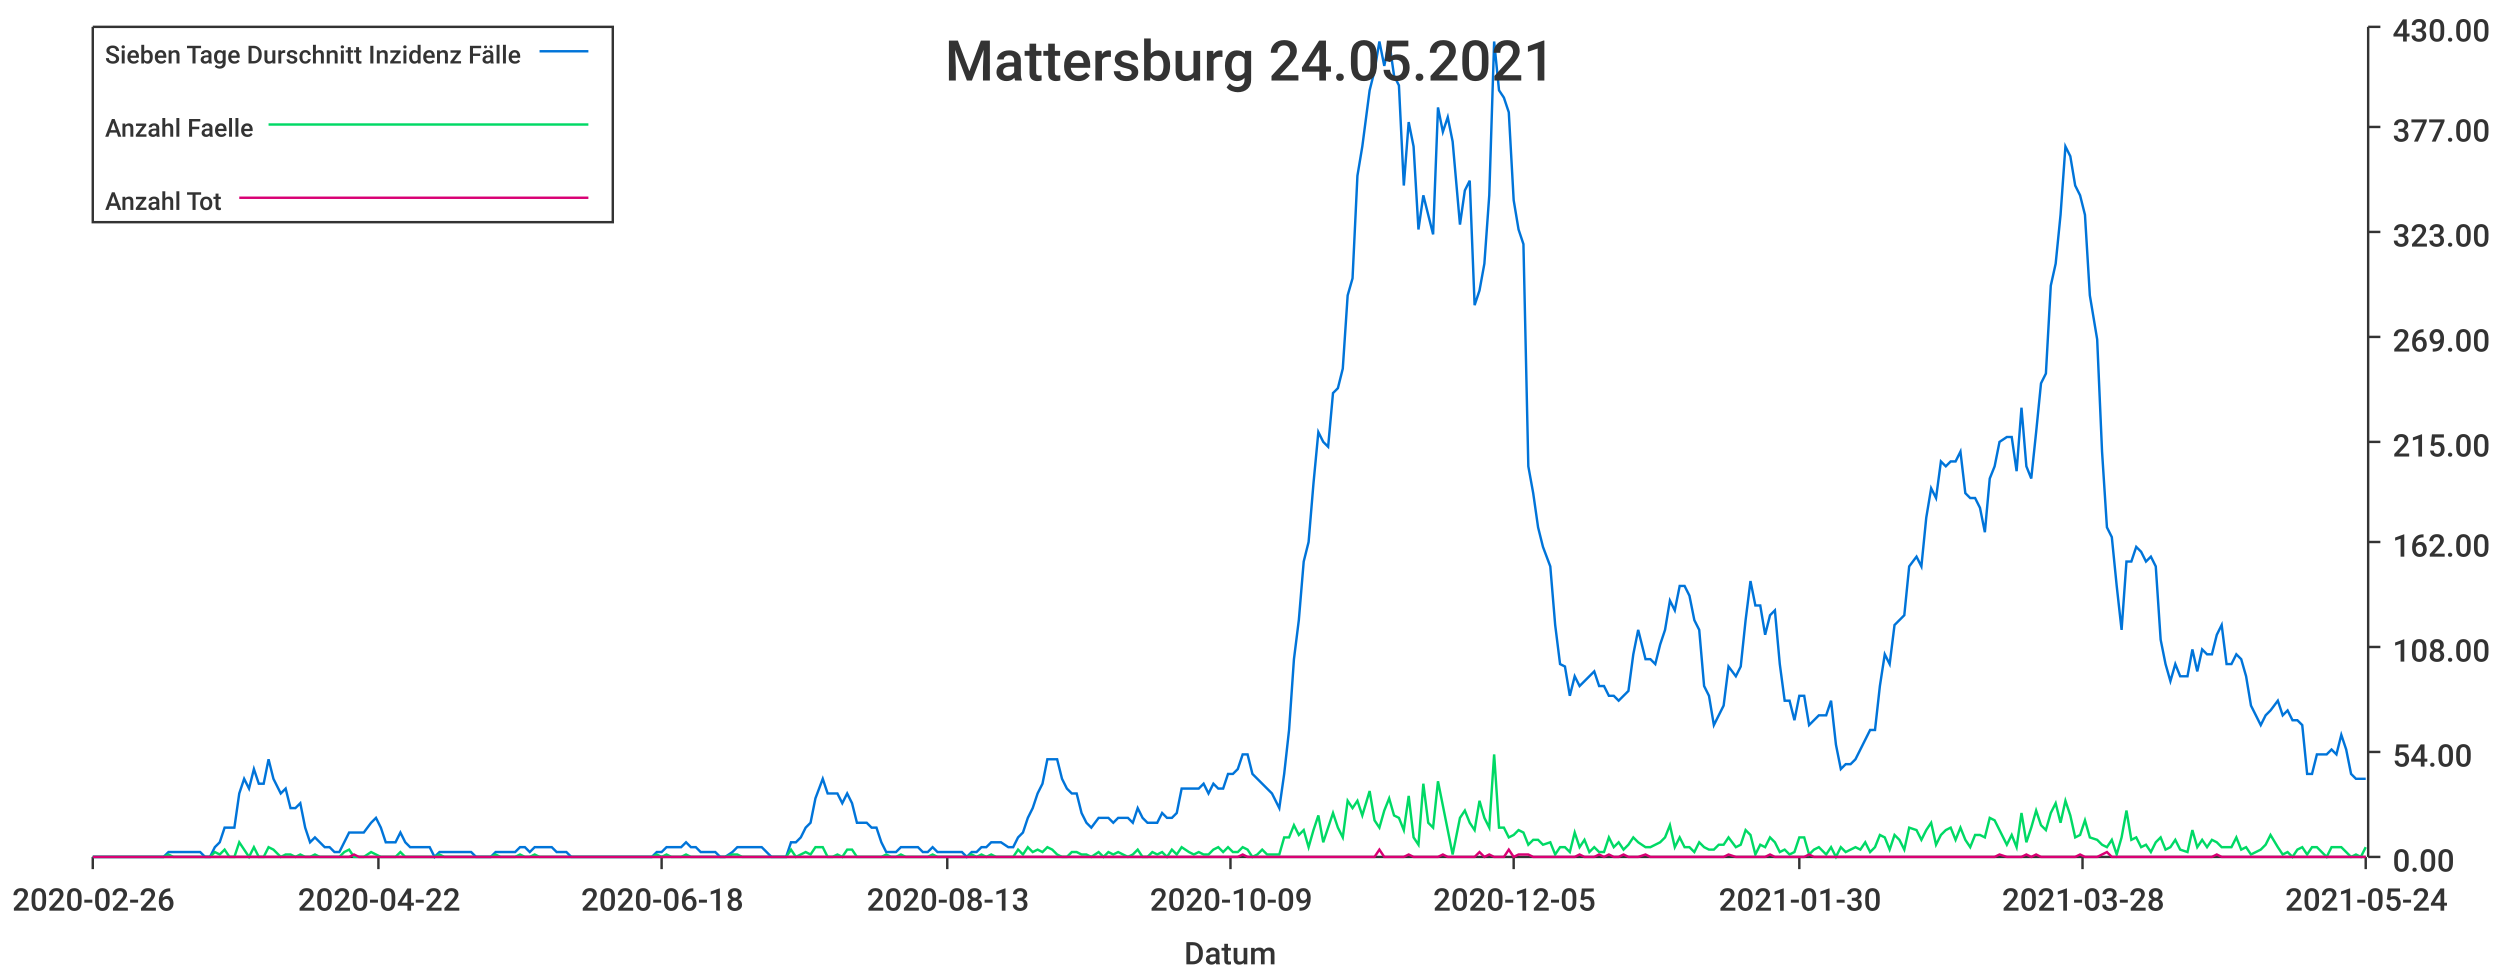
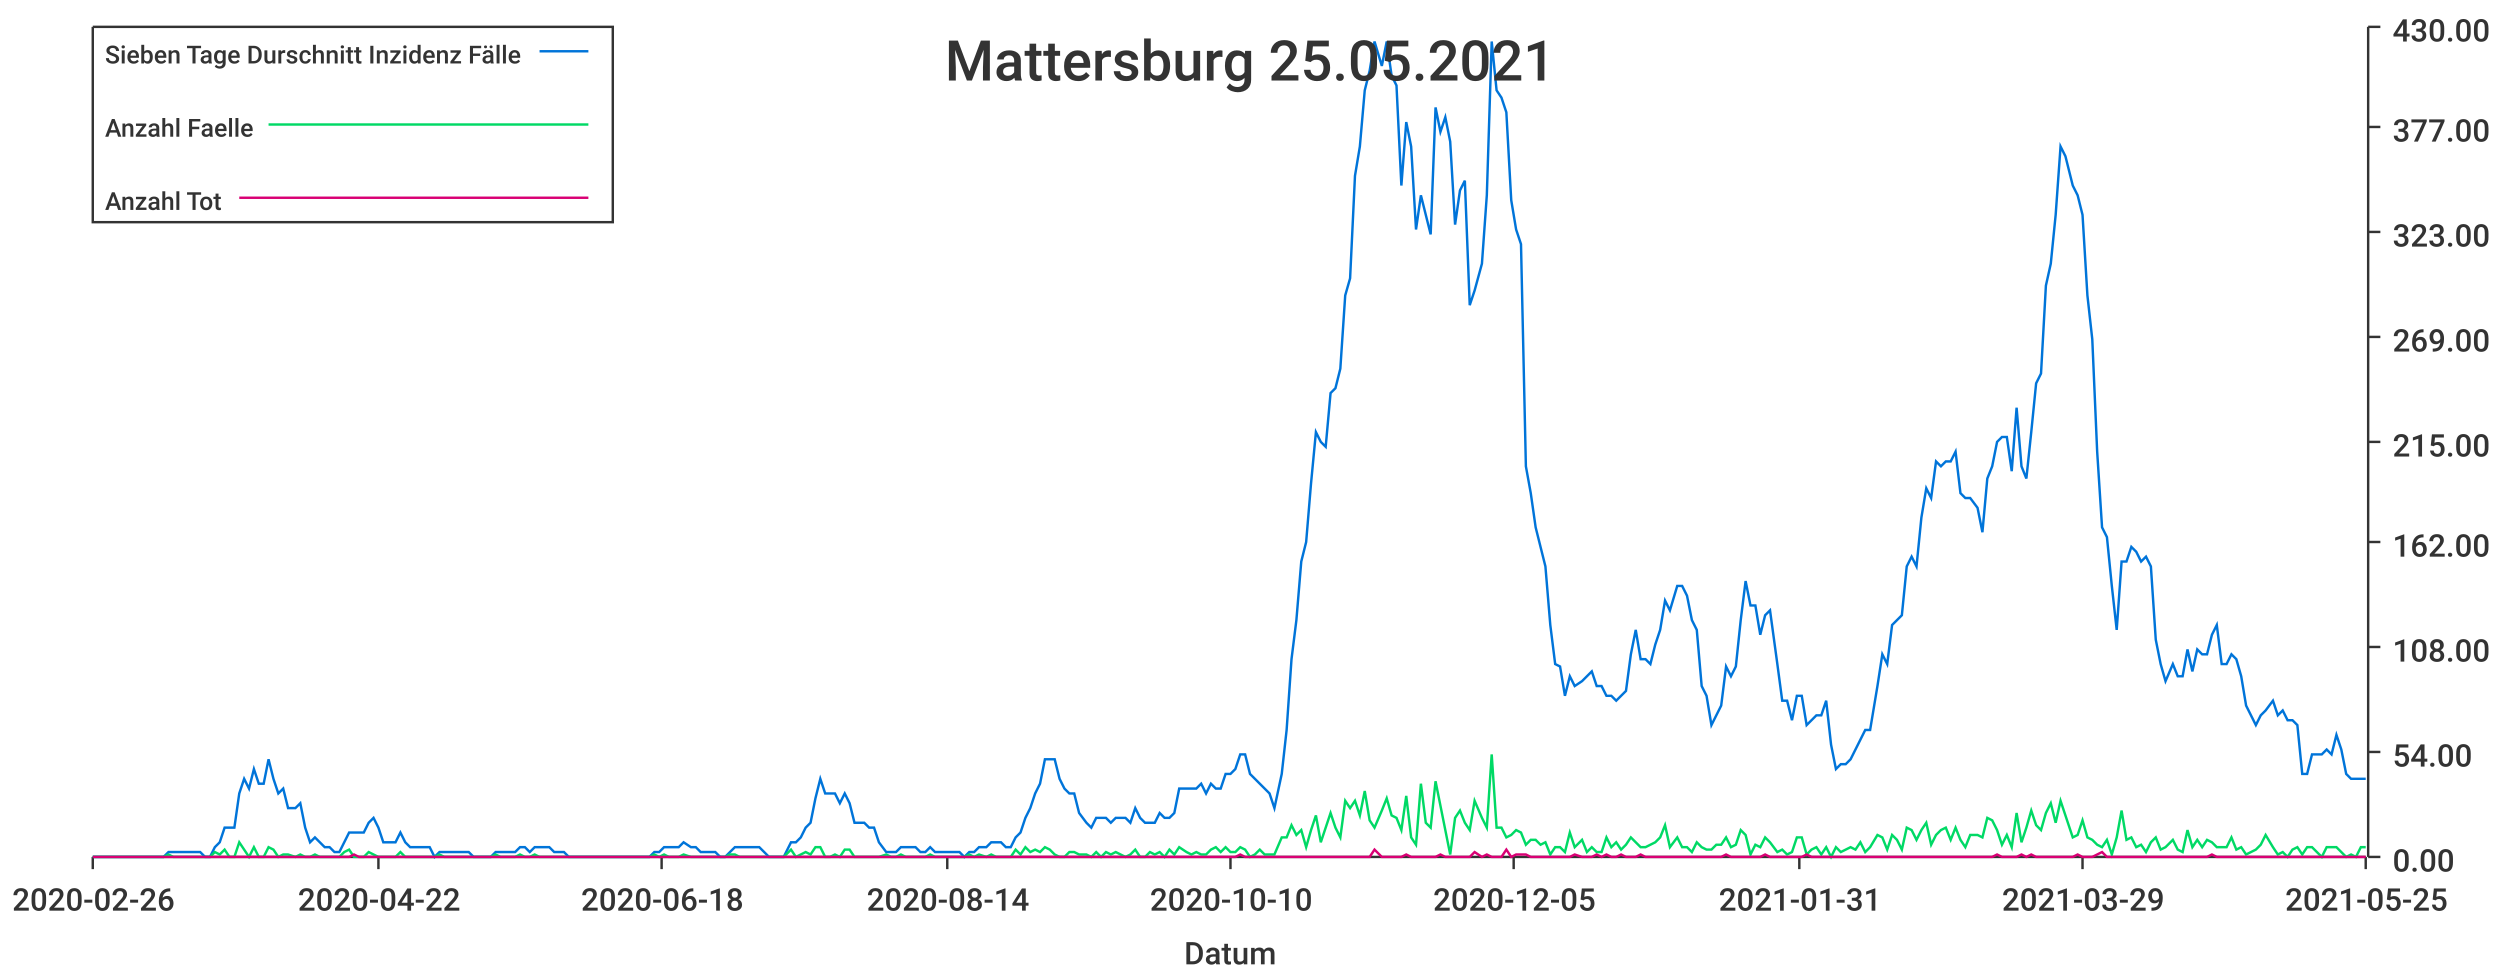
<svg xmlns="http://www.w3.org/2000/svg" width="1024" height="400">\n<path d="M 0 0 L 1024 0 L 1024 400 L 0 400 L 0 0" style="stroke-width:0;stroke:rgba(255,255,255,1.0);fill:rgba(255,255,255,1.0)" />
  <path d="M 38 11 L 969 11 L 969 351 L 38 351 L 38 11" style="stroke-width:0;stroke:rgba(255,255,255,1.0);fill:rgba(255,255,255,1.0)" />
  <path d="M 38 351 L 969 351" style="stroke-width:1;stroke:rgba(51,51,51,1.0);fill:none" />
  <path d="M 38 351 L 38 356" style="stroke-width:1;stroke:rgba(51,51,51,1.0);fill:none" />
  <text x="5" y="373" style="stroke-width:0;stroke:none;fill:rgba(51,51,51,1.0);font-size:12.8px;font-family:'Roboto Medium',sans-serif">2020-02-26</text>
  <path d="M 155 351 L 155 356" style="stroke-width:1;stroke:rgba(51,51,51,1.0);fill:none" />
  <text x="122" y="373" style="stroke-width:0;stroke:none;fill:rgba(51,51,51,1.0);font-size:12.8px;font-family:'Roboto Medium',sans-serif">2020-04-22</text>
  <path d="M 271 351 L 271 356" style="stroke-width:1;stroke:rgba(51,51,51,1.0);fill:none" />
  <text x="238" y="373" style="stroke-width:0;stroke:none;fill:rgba(51,51,51,1.0);font-size:12.8px;font-family:'Roboto Medium',sans-serif">2020-06-18</text>
  <path d="M 388 351 L 388 356" style="stroke-width:1;stroke:rgba(51,51,51,1.0);fill:none" />
-   <text x="355" y="373" style="stroke-width:0;stroke:none;fill:rgba(51,51,51,1.0);font-size:12.8px;font-family:'Roboto Medium',sans-serif">2020-08-13</text>
+   <text x="355" y="373" style="stroke-width:0;stroke:none;fill:rgba(51,51,51,1.0);font-size:12.8px;font-family:'Roboto Medium',sans-serif">2020-08-14</text>
  <path d="M 504 351 L 504 356" style="stroke-width:1;stroke:rgba(51,51,51,1.0);fill:none" />
-   <text x="471" y="373" style="stroke-width:0;stroke:none;fill:rgba(51,51,51,1.0);font-size:12.8px;font-family:'Roboto Medium',sans-serif">2020-10-09</text>
+   <text x="471" y="373" style="stroke-width:0;stroke:none;fill:rgba(51,51,51,1.0);font-size:12.8px;font-family:'Roboto Medium',sans-serif">2020-10-10</text>
  <path d="M 620 351 L 620 356" style="stroke-width:1;stroke:rgba(51,51,51,1.0);fill:none" />
  <text x="587" y="373" style="stroke-width:0;stroke:none;fill:rgba(51,51,51,1.0);font-size:12.8px;font-family:'Roboto Medium',sans-serif">2020-12-05</text>
  <path d="M 737 351 L 737 356" style="stroke-width:1;stroke:rgba(51,51,51,1.0);fill:none" />
-   <text x="704" y="373" style="stroke-width:0;stroke:none;fill:rgba(51,51,51,1.0);font-size:12.8px;font-family:'Roboto Medium',sans-serif">2021-01-30</text>
+   <text x="704" y="373" style="stroke-width:0;stroke:none;fill:rgba(51,51,51,1.0);font-size:12.8px;font-family:'Roboto Medium',sans-serif">2021-01-31</text>
  <path d="M 853 351 L 853 356" style="stroke-width:1;stroke:rgba(51,51,51,1.0);fill:none" />
-   <text x="820" y="373" style="stroke-width:0;stroke:none;fill:rgba(51,51,51,1.0);font-size:12.8px;font-family:'Roboto Medium',sans-serif">2021-03-28</text>
+   <text x="820" y="373" style="stroke-width:0;stroke:none;fill:rgba(51,51,51,1.0);font-size:12.8px;font-family:'Roboto Medium',sans-serif">2021-03-29</text>
  <path d="M 969 351 L 969 356" style="stroke-width:1;stroke:rgba(51,51,51,1.0);fill:none" />
-   <text x="936" y="373" style="stroke-width:0;stroke:none;fill:rgba(51,51,51,1.0);font-size:12.8px;font-family:'Roboto Medium',sans-serif">2021-05-24</text>
+   <text x="936" y="373" style="stroke-width:0;stroke:none;fill:rgba(51,51,51,1.0);font-size:12.8px;font-family:'Roboto Medium',sans-serif">2021-05-25</text>
  <text x="485" y="395" style="stroke-width:0;stroke:none;fill:rgba(51,51,51,1.0);font-size:12.8px;font-family:'Roboto Medium',sans-serif">Datum</text>
  <path d="M 970 351 L 970 11" style="stroke-width:1;stroke:rgba(51,51,51,1.0);fill:none" />
  <path d="M 970 351 L 975 351" style="stroke-width:1;stroke:rgba(51,51,51,1.0);fill:none" />
  <text x="980" y="357" style="stroke-width:0;stroke:none;fill:rgba(51,51,51,1.0);font-size:12.8px;font-family:'Roboto Medium',sans-serif">0.00</text>
  <path d="M 970 308 L 975 308" style="stroke-width:1;stroke:rgba(51,51,51,1.0);fill:none" />
  <text x="980" y="314" style="stroke-width:0;stroke:none;fill:rgba(51,51,51,1.0);font-size:12.8px;font-family:'Roboto Medium',sans-serif">54.00</text>
  <path d="M 970 265 L 975 265" style="stroke-width:1;stroke:rgba(51,51,51,1.0);fill:none" />
  <text x="980" y="271" style="stroke-width:0;stroke:none;fill:rgba(51,51,51,1.0);font-size:12.8px;font-family:'Roboto Medium',sans-serif">108.00</text>
  <path d="M 970 222 L 975 222" style="stroke-width:1;stroke:rgba(51,51,51,1.0);fill:none" />
  <text x="980" y="228" style="stroke-width:0;stroke:none;fill:rgba(51,51,51,1.0);font-size:12.8px;font-family:'Roboto Medium',sans-serif">162.00</text>
  <path d="M 970 181 L 975 181" style="stroke-width:1;stroke:rgba(51,51,51,1.0);fill:none" />
  <text x="980" y="187" style="stroke-width:0;stroke:none;fill:rgba(51,51,51,1.0);font-size:12.8px;font-family:'Roboto Medium',sans-serif">215.00</text>
  <path d="M 970 138 L 975 138" style="stroke-width:1;stroke:rgba(51,51,51,1.0);fill:none" />
  <text x="980" y="144" style="stroke-width:0;stroke:none;fill:rgba(51,51,51,1.0);font-size:12.8px;font-family:'Roboto Medium',sans-serif">269.00</text>
  <path d="M 970 95 L 975 95" style="stroke-width:1;stroke:rgba(51,51,51,1.0);fill:none" />
  <text x="980" y="101" style="stroke-width:0;stroke:none;fill:rgba(51,51,51,1.0);font-size:12.8px;font-family:'Roboto Medium',sans-serif">323.00</text>
  <path d="M 970 52 L 975 52" style="stroke-width:1;stroke:rgba(51,51,51,1.0);fill:none" />
  <text x="980" y="58" style="stroke-width:0;stroke:none;fill:rgba(51,51,51,1.0);font-size:12.8px;font-family:'Roboto Medium',sans-serif">377.00</text>
  <path d="M 970 11 L 975 11" style="stroke-width:1;stroke:rgba(51,51,51,1.0);fill:none" />
  <text x="980" y="17" style="stroke-width:0;stroke:none;fill:rgba(51,51,51,1.0);font-size:12.8px;font-family:'Roboto Medium',sans-serif">430.00</text>
-   <path d="M 38 351 L 41 351 L 43 351 L 45 351 L 47 351 L 49 351 L 51 351 L 53 351 L 55 351 L 57 351 L 59 351 L 61 351 L 63 351 L 65 351 L 67 351 L 69 349 L 71 349 L 73 349 L 75 349 L 78 349 L 80 349 L 82 349 L 84 351 L 86 351 L 88 347 L 90 345 L 92 339 L 94 339 L 96 339 L 98 325 L 100 319 L 102 323 L 104 315 L 106 321 L 108 321 L 110 311 L 112 319 L 115 325 L 117 323 L 119 331 L 121 331 L 123 329 L 125 339 L 127 345 L 129 343 L 131 345 L 133 347 L 135 347 L 137 349 L 139 349 L 141 345 L 143 341 L 145 341 L 147 341 L 149 341 L 152 337 L 154 335 L 156 339 L 158 345 L 160 345 L 162 345 L 164 341 L 166 345 L 168 347 L 170 347 L 172 347 L 174 347 L 176 347 L 178 351 L 180 349 L 182 349 L 184 349 L 186 349 L 189 349 L 191 349 L 193 349 L 195 351 L 197 351 L 199 351 L 201 351 L 203 349 L 205 349 L 207 349 L 209 349 L 211 349 L 213 347 L 215 347 L 217 349 L 219 347 L 221 347 L 223 347 L 226 347 L 228 349 L 230 349 L 232 349 L 234 351 L 236 351 L 238 351 L 240 351 L 242 351 L 244 351 L 246 351 L 248 351 L 250 351 L 252 351 L 254 351 L 256 351 L 258 351 L 260 351 L 263 351 L 265 351 L 267 351 L 269 349 L 271 349 L 273 347 L 275 347 L 277 347 L 279 347 L 281 345 L 283 347 L 285 347 L 287 349 L 289 349 L 291 349 L 293 349 L 295 351 L 297 351 L 300 349 L 302 347 L 304 347 L 306 347 L 308 347 L 310 347 L 312 347 L 314 349 L 316 351 L 318 351 L 320 351 L 322 351 L 324 345 L 326 345 L 328 343 L 330 339 L 332 337 L 334 327 L 337 319 L 339 325 L 341 325 L 343 325 L 345 329 L 347 325 L 349 329 L 351 337 L 353 337 L 355 337 L 357 339 L 359 339 L 361 345 L 363 349 L 365 349 L 367 349 L 369 347 L 371 347 L 373 347 L 376 347 L 378 349 L 380 349 L 382 347 L 384 349 L 386 349 L 388 349 L 390 349 L 392 349 L 394 349 L 396 351 L 398 349 L 400 349 L 402 347 L 404 347 L 406 345 L 408 345 L 410 345 L 413 347 L 415 347 L 417 343 L 419 341 L 421 335 L 423 331 L 425 325 L 427 321 L 429 311 L 431 311 L 433 311 L 435 319 L 437 323 L 439 325 L 441 325 L 443 333 L 445 337 L 447 339 L 450 335 L 452 335 L 454 335 L 456 337 L 458 335 L 460 335 L 462 335 L 464 337 L 466 331 L 468 335 L 470 337 L 472 337 L 474 337 L 476 333 L 478 335 L 480 335 L 482 333 L 484 323 L 487 323 L 489 323 L 491 323 L 493 321 L 495 325 L 497 321 L 499 323 L 501 323 L 503 317 L 505 317 L 507 315 L 509 309 L 511 309 L 513 317 L 515 319 L 517 321 L 519 323 L 521 325 L 524 331 L 526 317 L 528 299 L 530 270 L 532 254 L 534 230 L 536 222 L 538 198 L 540 177 L 542 181 L 544 183 L 546 161 L 548 159 L 550 151 L 552 121 L 554 114 L 556 72 L 558 60 L 561 37 L 563 29 L 565 17 L 567 27 L 569 17 L 571 31 L 573 35 L 575 76 L 577 50 L 579 60 L 581 94 L 583 80 L 585 88 L 587 96 L 589 44 L 591 54 L 593 48 L 595 58 L 598 92 L 600 78 L 602 74 L 604 125 L 606 119 L 608 108 L 610 80 L 612 17 L 614 37 L 616 40 L 618 46 L 620 82 L 622 94 L 624 100 L 626 191 L 628 202 L 630 216 L 632 224 L 635 232 L 637 256 L 639 272 L 641 273 L 643 285 L 645 277 L 647 281 L 649 279 L 651 277 L 653 275 L 655 281 L 657 281 L 659 285 L 661 285 L 663 287 L 665 285 L 667 283 L 669 268 L 671 258 L 674 270 L 676 270 L 678 272 L 680 264 L 682 258 L 684 246 L 686 250 L 688 240 L 690 240 L 692 244 L 694 254 L 696 258 L 698 281 L 700 285 L 702 297 L 704 293 L 706 289 L 708 273 L 711 277 L 713 273 L 715 254 L 717 238 L 719 248 L 721 248 L 723 260 L 725 252 L 727 250 L 729 272 L 731 287 L 733 287 L 735 295 L 737 285 L 739 285 L 741 297 L 743 295 L 745 293 L 748 293 L 750 287 L 752 305 L 754 315 L 756 313 L 758 313 L 760 311 L 762 307 L 764 303 L 766 299 L 768 299 L 770 281 L 772 268 L 774 272 L 776 256 L 778 254 L 780 252 L 782 232 L 785 228 L 787 232 L 789 212 L 791 200 L 793 204 L 795 189 L 797 191 L 799 189 L 801 189 L 803 185 L 805 202 L 807 204 L 809 204 L 811 208 L 813 218 L 815 196 L 817 191 L 819 181 L 822 179 L 824 179 L 826 193 L 828 167 L 830 191 L 832 196 L 834 177 L 836 157 L 838 153 L 840 117 L 842 108 L 844 88 L 846 60 L 848 64 L 850 76 L 852 80 L 854 88 L 856 121 L 859 139 L 861 185 L 863 216 L 865 220 L 867 240 L 869 258 L 871 230 L 873 230 L 875 224 L 877 226 L 879 230 L 881 228 L 883 232 L 885 262 L 887 272 L 889 279 L 891 272 L 893 277 L 896 277 L 898 266 L 900 275 L 902 266 L 904 268 L 906 268 L 908 260 L 910 256 L 912 272 L 914 272 L 916 268 L 918 270 L 920 277 L 922 289 L 924 293 L 926 297 L 928 293 L 930 291 L 933 287 L 935 293 L 937 291 L 939 295 L 941 295 L 943 297 L 945 317 L 947 317 L 949 309 L 951 309 L 953 309 L 955 307 L 957 309 L 959 301 L 961 307 L 963 317 L 965 319 L 967 319 L 969 319" style="stroke-width:1;stroke:rgba(0,116,217,1.0);fill:none" />
-   <path d="M 38 351 L 41 351 L 43 351 L 45 351 L 47 351 L 49 351 L 51 351 L 53 351 L 55 351 L 57 351 L 59 351 L 61 351 L 63 351 L 65 351 L 67 351 L 69 350 L 71 351 L 73 351 L 75 351 L 78 351 L 80 351 L 82 351 L 84 351 L 86 351 L 88 349 L 90 350 L 92 348 L 94 351 L 96 351 L 98 345 L 100 348 L 102 351 L 104 347 L 106 351 L 108 351 L 110 347 L 112 348 L 115 351 L 117 350 L 119 350 L 121 351 L 123 350 L 125 351 L 127 351 L 129 350 L 131 351 L 133 351 L 135 351 L 137 351 L 139 351 L 141 349 L 143 348 L 145 351 L 147 351 L 149 351 L 152 349 L 154 350 L 156 351 L 158 351 L 160 351 L 162 351 L 164 349 L 166 351 L 168 351 L 170 351 L 172 351 L 174 351 L 176 351 L 178 351 L 180 350 L 182 351 L 184 351 L 186 351 L 189 351 L 191 351 L 193 351 L 195 351 L 197 351 L 199 351 L 201 351 L 203 350 L 205 351 L 207 351 L 209 351 L 211 351 L 213 350 L 215 351 L 217 351 L 219 350 L 221 351 L 223 351 L 226 351 L 228 351 L 230 351 L 232 351 L 234 351 L 236 351 L 238 351 L 240 351 L 242 351 L 244 351 L 246 351 L 248 351 L 250 351 L 252 351 L 254 351 L 256 351 L 258 351 L 260 351 L 263 351 L 265 351 L 267 351 L 269 350 L 271 351 L 273 350 L 275 351 L 277 351 L 279 351 L 281 350 L 283 351 L 285 351 L 287 351 L 289 351 L 291 351 L 293 351 L 295 351 L 297 351 L 300 350 L 302 350 L 304 351 L 306 351 L 308 351 L 310 351 L 312 351 L 314 351 L 316 351 L 318 351 L 320 351 L 322 351 L 324 348 L 326 351 L 328 350 L 330 349 L 332 350 L 334 347 L 337 347 L 339 351 L 341 351 L 343 350 L 345 351 L 347 348 L 349 348 L 351 351 L 353 351 L 355 351 L 357 351 L 359 351 L 361 351 L 363 350 L 365 351 L 367 351 L 369 350 L 371 351 L 373 351 L 376 351 L 378 351 L 380 351 L 382 350 L 384 351 L 386 351 L 388 351 L 390 351 L 392 351 L 394 351 L 396 351 L 398 350 L 400 351 L 402 350 L 404 351 L 406 350 L 408 351 L 410 351 L 413 351 L 415 351 L 417 348 L 419 350 L 421 347 L 423 349 L 425 348 L 427 349 L 429 347 L 431 348 L 433 350 L 435 351 L 437 351 L 439 349 L 441 349 L 443 350 L 445 350 L 447 351 L 450 349 L 452 351 L 454 349 L 456 350 L 458 349 L 460 350 L 462 351 L 464 350 L 466 348 L 468 351 L 470 351 L 472 349 L 474 350 L 476 349 L 478 351 L 480 348 L 482 350 L 484 347 L 487 349 L 489 350 L 491 349 L 493 350 L 495 350 L 497 348 L 499 347 L 501 349 L 503 347 L 505 349 L 507 349 L 509 347 L 511 348 L 513 351 L 515 350 L 517 348 L 519 350 L 521 350 L 524 350 L 526 343 L 528 343 L 530 338 L 532 342 L 534 340 L 536 347 L 538 340 L 540 334 L 542 345 L 544 339 L 546 333 L 548 339 L 550 343 L 552 328 L 554 331 L 556 328 L 558 334 L 561 324 L 563 336 L 565 339 L 567 332 L 569 327 L 571 334 L 573 335 L 575 340 L 577 326 L 579 343 L 581 346 L 583 321 L 585 337 L 587 339 L 589 320 L 591 330 L 593 340 L 595 350 L 598 335 L 600 332 L 602 337 L 604 340 L 606 328 L 608 335 L 610 339 L 612 309 L 614 339 L 616 339 L 618 343 L 620 342 L 622 340 L 624 341 L 626 346 L 628 344 L 630 344 L 632 346 L 635 345 L 637 350 L 639 347 L 641 347 L 643 349 L 645 341 L 647 347 L 649 344 L 651 349 L 653 347 L 655 349 L 657 349 L 659 343 L 661 347 L 663 345 L 665 348 L 667 346 L 669 343 L 671 345 L 674 347 L 676 347 L 678 346 L 680 345 L 682 343 L 684 338 L 686 347 L 688 343 L 690 347 L 692 347 L 694 349 L 696 345 L 698 347 L 700 348 L 702 348 L 704 346 L 706 346 L 708 343 L 711 347 L 713 346 L 715 340 L 717 342 L 719 350 L 721 346 L 723 347 L 725 343 L 727 345 L 729 349 L 731 348 L 733 350 L 735 349 L 737 343 L 739 343 L 741 350 L 743 348 L 745 347 L 748 350 L 750 347 L 752 351 L 754 347 L 756 349 L 758 348 L 760 347 L 762 348 L 764 345 L 766 349 L 768 347 L 770 342 L 772 343 L 774 348 L 776 342 L 778 344 L 780 348 L 782 339 L 785 340 L 787 344 L 789 340 L 791 337 L 793 346 L 795 342 L 797 340 L 799 339 L 801 344 L 803 339 L 805 344 L 807 347 L 809 342 L 811 342 L 813 343 L 815 335 L 817 336 L 819 340 L 822 346 L 824 342 L 826 347 L 828 333 L 830 345 L 832 339 L 834 332 L 836 338 L 838 340 L 840 333 L 842 329 L 844 337 L 846 328 L 848 334 L 850 343 L 852 342 L 854 336 L 856 343 L 859 344 L 861 346 L 863 347 L 865 344 L 867 350 L 869 343 L 871 332 L 873 344 L 875 343 L 877 347 L 879 346 L 881 349 L 883 345 L 885 343 L 887 348 L 889 347 L 891 344 L 893 348 L 896 349 L 898 340 L 900 347 L 902 344 L 904 347 L 906 344 L 908 345 L 910 347 L 912 347 L 914 347 L 916 343 L 918 348 L 920 347 L 922 350 L 924 349 L 926 348 L 928 346 L 930 342 L 933 347 L 935 350 L 937 349 L 939 351 L 941 348 L 943 347 L 945 350 L 947 347 L 949 347 L 951 349 L 953 351 L 955 347 L 957 347 L 959 347 L 961 349 L 963 351 L 965 350 L 967 351 L 969 347" style="stroke-width:1;stroke:rgba(0,217,101,1.0);fill:none" />
-   <path d="M 38 351 L 41 351 L 43 351 L 45 351 L 47 351 L 49 351 L 51 351 L 53 351 L 55 351 L 57 351 L 59 351 L 61 351 L 63 351 L 65 351 L 67 351 L 69 351 L 71 351 L 73 351 L 75 351 L 78 351 L 80 351 L 82 351 L 84 351 L 86 351 L 88 351 L 90 351 L 92 351 L 94 351 L 96 351 L 98 351 L 100 351 L 102 351 L 104 351 L 106 351 L 108 351 L 110 351 L 112 351 L 115 351 L 117 351 L 119 351 L 121 351 L 123 351 L 125 351 L 127 351 L 129 351 L 131 351 L 133 351 L 135 351 L 137 351 L 139 351 L 141 351 L 143 351 L 145 350 L 147 351 L 149 351 L 152 351 L 154 351 L 156 351 L 158 351 L 160 351 L 162 351 L 164 351 L 166 351 L 168 351 L 170 351 L 172 351 L 174 351 L 176 351 L 178 351 L 180 351 L 182 351 L 184 351 L 186 351 L 189 351 L 191 351 L 193 351 L 195 351 L 197 351 L 199 351 L 201 351 L 203 351 L 205 351 L 207 351 L 209 351 L 211 351 L 213 351 L 215 351 L 217 351 L 219 351 L 221 351 L 223 351 L 226 351 L 228 351 L 230 351 L 232 351 L 234 351 L 236 351 L 238 351 L 240 351 L 242 351 L 244 351 L 246 351 L 248 351 L 250 351 L 252 351 L 254 351 L 256 351 L 258 351 L 260 351 L 263 351 L 265 351 L 267 351 L 269 351 L 271 351 L 273 351 L 275 351 L 277 351 L 279 351 L 281 351 L 283 351 L 285 351 L 287 351 L 289 351 L 291 351 L 293 351 L 295 351 L 297 351 L 300 351 L 302 351 L 304 351 L 306 351 L 308 351 L 310 351 L 312 351 L 314 351 L 316 351 L 318 351 L 320 351 L 322 351 L 324 351 L 326 351 L 328 351 L 330 351 L 332 351 L 334 351 L 337 351 L 339 351 L 341 351 L 343 351 L 345 351 L 347 351 L 349 351 L 351 351 L 353 351 L 355 351 L 357 351 L 359 351 L 361 351 L 363 351 L 365 351 L 367 351 L 369 351 L 371 351 L 373 351 L 376 351 L 378 351 L 380 351 L 382 351 L 384 351 L 386 351 L 388 351 L 390 351 L 392 351 L 394 351 L 396 351 L 398 351 L 400 351 L 402 351 L 404 351 L 406 351 L 408 351 L 410 351 L 413 351 L 415 351 L 417 351 L 419 351 L 421 351 L 423 351 L 425 351 L 427 351 L 429 351 L 431 351 L 433 351 L 435 351 L 437 351 L 439 351 L 441 351 L 443 351 L 445 351 L 447 351 L 450 351 L 452 351 L 454 351 L 456 351 L 458 351 L 460 351 L 462 351 L 464 351 L 466 351 L 468 351 L 470 351 L 472 351 L 474 351 L 476 351 L 478 351 L 480 351 L 482 351 L 484 351 L 487 351 L 489 351 L 491 351 L 493 351 L 495 351 L 497 351 L 499 351 L 501 351 L 503 351 L 505 351 L 507 351 L 509 350 L 511 351 L 513 351 L 515 351 L 517 351 L 519 351 L 521 351 L 524 351 L 526 351 L 528 351 L 530 351 L 532 351 L 534 351 L 536 351 L 538 351 L 540 351 L 542 351 L 544 351 L 546 351 L 548 351 L 550 351 L 552 351 L 554 351 L 556 351 L 558 351 L 561 351 L 563 351 L 565 348 L 567 351 L 569 351 L 571 351 L 573 351 L 575 351 L 577 350 L 579 351 L 581 351 L 583 351 L 585 351 L 587 351 L 589 351 L 591 350 L 593 351 L 595 351 L 598 351 L 600 351 L 602 351 L 604 351 L 606 349 L 608 351 L 610 350 L 612 351 L 614 351 L 616 351 L 618 348 L 620 351 L 622 350 L 624 350 L 626 350 L 628 351 L 630 351 L 632 351 L 635 351 L 637 351 L 639 351 L 641 351 L 643 351 L 645 351 L 647 350 L 649 351 L 651 351 L 653 351 L 655 350 L 657 351 L 659 350 L 661 351 L 663 351 L 665 350 L 667 351 L 669 351 L 671 351 L 674 350 L 676 351 L 678 351 L 680 351 L 682 351 L 684 351 L 686 351 L 688 351 L 690 351 L 692 351 L 694 351 L 696 351 L 698 351 L 700 351 L 702 351 L 704 351 L 706 351 L 708 350 L 711 351 L 713 351 L 715 351 L 717 351 L 719 351 L 721 351 L 723 351 L 725 350 L 727 351 L 729 351 L 731 351 L 733 351 L 735 351 L 737 351 L 739 351 L 741 350 L 743 351 L 745 351 L 748 351 L 750 351 L 752 351 L 754 351 L 756 351 L 758 351 L 760 351 L 762 351 L 764 351 L 766 351 L 768 351 L 770 351 L 772 351 L 774 351 L 776 351 L 778 351 L 780 351 L 782 351 L 785 351 L 787 351 L 789 351 L 791 351 L 793 351 L 795 351 L 797 351 L 799 351 L 801 351 L 803 351 L 805 351 L 807 351 L 809 351 L 811 351 L 813 351 L 815 351 L 817 351 L 819 350 L 822 351 L 824 351 L 826 351 L 828 351 L 830 350 L 832 351 L 834 350 L 836 351 L 838 351 L 840 351 L 842 351 L 844 351 L 846 351 L 848 351 L 850 351 L 852 350 L 854 351 L 856 351 L 859 351 L 861 350 L 863 349 L 865 351 L 867 351 L 869 351 L 871 351 L 873 351 L 875 351 L 877 351 L 879 351 L 881 351 L 883 351 L 885 351 L 887 351 L 889 351 L 891 351 L 893 351 L 896 351 L 898 351 L 900 351 L 902 351 L 904 351 L 906 351 L 908 350 L 910 351 L 912 351 L 914 351 L 916 351 L 918 351 L 920 351 L 922 351 L 924 351 L 926 351 L 928 351 L 930 351 L 933 351 L 935 351 L 937 351 L 939 351 L 941 351 L 943 351 L 945 351 L 947 351 L 949 351 L 951 351 L 953 351 L 955 351 L 957 351 L 959 351 L 961 351 L 963 351 L 965 351 L 967 351 L 969 351" style="stroke-width:1;stroke:rgba(217,0,116,1.0);fill:none" />
-   <text x="387" y="33" style="stroke-width:0;stroke:none;fill:rgba(51,51,51,1.0);font-size:23.0px;font-family:'Roboto Medium',sans-serif">Mattersburg 24.05.2021</text>
+   <path d="M 38 351 L 41 351 L 43 351 L 45 351 L 47 351 L 49 351 L 51 351 L 53 351 L 55 351 L 57 351 L 59 351 L 61 351 L 63 351 L 65 351 L 67 351 L 69 349 L 71 349 L 73 349 L 75 349 L 77 349 L 80 349 L 82 349 L 84 351 L 86 351 L 88 347 L 90 345 L 92 339 L 94 339 L 96 339 L 98 325 L 100 319 L 102 323 L 104 315 L 106 321 L 108 321 L 110 311 L 112 319 L 114 325 L 116 323 L 118 331 L 121 331 L 123 329 L 125 339 L 127 345 L 129 343 L 131 345 L 133 347 L 135 347 L 137 349 L 139 349 L 141 345 L 143 341 L 145 341 L 147 341 L 149 341 L 151 337 L 153 335 L 155 339 L 157 345 L 159 345 L 162 345 L 164 341 L 166 345 L 168 347 L 170 347 L 172 347 L 174 347 L 176 347 L 178 351 L 180 349 L 182 349 L 184 349 L 186 349 L 188 349 L 190 349 L 192 349 L 194 351 L 196 351 L 198 351 L 201 351 L 203 349 L 205 349 L 207 349 L 209 349 L 211 349 L 213 347 L 215 347 L 217 349 L 219 347 L 221 347 L 223 347 L 225 347 L 227 349 L 229 349 L 231 349 L 233 351 L 235 351 L 237 351 L 239 351 L 242 351 L 244 351 L 246 351 L 248 351 L 250 351 L 252 351 L 254 351 L 256 351 L 258 351 L 260 351 L 262 351 L 264 351 L 266 351 L 268 349 L 270 349 L 272 347 L 274 347 L 276 347 L 278 347 L 280 345 L 283 347 L 285 347 L 287 349 L 289 349 L 291 349 L 293 349 L 295 351 L 297 351 L 299 349 L 301 347 L 303 347 L 305 347 L 307 347 L 309 347 L 311 347 L 313 349 L 315 351 L 317 351 L 319 351 L 321 351 L 324 345 L 326 345 L 328 343 L 330 339 L 332 337 L 334 327 L 336 319 L 338 325 L 340 325 L 342 325 L 344 329 L 346 325 L 348 329 L 350 337 L 352 337 L 354 337 L 356 339 L 358 339 L 360 345 L 363 349 L 365 349 L 367 349 L 369 347 L 371 347 L 373 347 L 375 347 L 377 349 L 379 349 L 381 347 L 383 349 L 385 349 L 387 349 L 389 349 L 391 349 L 393 349 L 395 351 L 397 349 L 399 349 L 401 347 L 404 347 L 406 345 L 408 345 L 410 345 L 412 347 L 414 347 L 416 343 L 418 341 L 420 335 L 422 331 L 424 325 L 426 321 L 428 311 L 430 311 L 432 311 L 434 319 L 436 323 L 438 325 L 440 325 L 442 333 L 445 337 L 447 339 L 449 335 L 451 335 L 453 335 L 455 337 L 457 335 L 459 335 L 461 335 L 463 337 L 465 331 L 467 335 L 469 337 L 471 337 L 473 337 L 475 333 L 477 335 L 479 335 L 481 333 L 483 323 L 486 323 L 488 323 L 490 323 L 492 321 L 494 325 L 496 321 L 498 323 L 500 323 L 502 317 L 504 317 L 506 315 L 508 309 L 510 309 L 512 317 L 514 319 L 516 321 L 518 323 L 520 325 L 522 331 L 525 317 L 527 299 L 529 270 L 531 254 L 533 230 L 535 222 L 537 198 L 539 177 L 541 181 L 543 183 L 545 161 L 547 159 L 549 151 L 551 121 L 553 114 L 555 72 L 557 60 L 559 37 L 561 29 L 563 17 L 566 27 L 568 17 L 570 31 L 572 35 L 574 76 L 576 50 L 578 60 L 580 94 L 582 80 L 584 88 L 586 96 L 588 44 L 590 54 L 592 48 L 594 58 L 596 92 L 598 78 L 600 74 L 602 125 L 604 119 L 607 108 L 609 80 L 611 17 L 613 37 L 615 40 L 617 46 L 619 82 L 621 94 L 623 100 L 625 191 L 627 202 L 629 216 L 631 224 L 633 232 L 635 256 L 637 272 L 639 273 L 641 285 L 643 277 L 645 281 L 648 279 L 650 277 L 652 275 L 654 281 L 656 281 L 658 285 L 660 285 L 662 287 L 664 285 L 666 283 L 668 268 L 670 258 L 672 270 L 674 270 L 676 272 L 678 264 L 680 258 L 682 246 L 684 250 L 687 240 L 689 240 L 691 244 L 693 254 L 695 258 L 697 281 L 699 285 L 701 297 L 703 293 L 705 289 L 707 273 L 709 277 L 711 273 L 713 254 L 715 238 L 717 248 L 719 248 L 721 260 L 723 252 L 725 250 L 728 272 L 730 287 L 732 287 L 734 295 L 736 285 L 738 285 L 740 297 L 742 295 L 744 293 L 746 293 L 748 287 L 750 305 L 752 315 L 754 313 L 756 313 L 758 311 L 760 307 L 762 303 L 764 299 L 766 299 L 769 281 L 771 268 L 773 272 L 775 256 L 777 254 L 779 252 L 781 232 L 783 228 L 785 232 L 787 212 L 789 200 L 791 204 L 793 189 L 795 191 L 797 189 L 799 189 L 801 185 L 803 202 L 805 204 L 807 204 L 810 208 L 812 218 L 814 196 L 816 191 L 818 181 L 820 179 L 822 179 L 824 193 L 826 167 L 828 191 L 830 196 L 832 177 L 834 157 L 836 153 L 838 117 L 840 108 L 842 88 L 844 60 L 846 64 L 849 76 L 851 80 L 853 88 L 855 121 L 857 139 L 859 185 L 861 216 L 863 220 L 865 240 L 867 258 L 869 230 L 871 230 L 873 224 L 875 226 L 877 230 L 879 228 L 881 232 L 883 262 L 885 272 L 887 279 L 890 272 L 892 277 L 894 277 L 896 266 L 898 275 L 900 266 L 902 268 L 904 268 L 906 260 L 908 256 L 910 272 L 912 272 L 914 268 L 916 270 L 918 277 L 920 289 L 922 293 L 924 297 L 926 293 L 928 291 L 931 287 L 933 293 L 935 291 L 937 295 L 939 295 L 941 297 L 943 317 L 945 317 L 947 309 L 949 309 L 951 309 L 953 307 L 955 309 L 957 301 L 959 307 L 961 317 L 963 319 L 965 319 L 967 319 L 969 319" style="stroke-width:1;stroke:rgba(0,116,217,1.0);fill:none" />
+   <path d="M 38 351 L 41 351 L 43 351 L 45 351 L 47 351 L 49 351 L 51 351 L 53 351 L 55 351 L 57 351 L 59 351 L 61 351 L 63 351 L 65 351 L 67 351 L 69 350 L 71 351 L 73 351 L 75 351 L 77 351 L 80 351 L 82 351 L 84 351 L 86 351 L 88 349 L 90 350 L 92 348 L 94 351 L 96 351 L 98 345 L 100 348 L 102 351 L 104 347 L 106 351 L 108 351 L 110 347 L 112 348 L 114 351 L 116 350 L 118 350 L 121 351 L 123 350 L 125 351 L 127 351 L 129 350 L 131 351 L 133 351 L 135 351 L 137 351 L 139 351 L 141 349 L 143 348 L 145 351 L 147 351 L 149 351 L 151 349 L 153 350 L 155 351 L 157 351 L 159 351 L 162 351 L 164 349 L 166 351 L 168 351 L 170 351 L 172 351 L 174 351 L 176 351 L 178 351 L 180 350 L 182 351 L 184 351 L 186 351 L 188 351 L 190 351 L 192 351 L 194 351 L 196 351 L 198 351 L 201 351 L 203 350 L 205 351 L 207 351 L 209 351 L 211 351 L 213 350 L 215 351 L 217 351 L 219 350 L 221 351 L 223 351 L 225 351 L 227 351 L 229 351 L 231 351 L 233 351 L 235 351 L 237 351 L 239 351 L 242 351 L 244 351 L 246 351 L 248 351 L 250 351 L 252 351 L 254 351 L 256 351 L 258 351 L 260 351 L 262 351 L 264 351 L 266 351 L 268 350 L 270 351 L 272 350 L 274 351 L 276 351 L 278 351 L 280 350 L 283 351 L 285 351 L 287 351 L 289 351 L 291 351 L 293 351 L 295 351 L 297 351 L 299 350 L 301 350 L 303 351 L 305 351 L 307 351 L 309 351 L 311 351 L 313 351 L 315 351 L 317 351 L 319 351 L 321 351 L 324 348 L 326 351 L 328 350 L 330 349 L 332 350 L 334 347 L 336 347 L 338 351 L 340 351 L 342 350 L 344 351 L 346 348 L 348 348 L 350 351 L 352 351 L 354 351 L 356 351 L 358 351 L 360 351 L 363 350 L 365 351 L 367 351 L 369 350 L 371 351 L 373 351 L 375 351 L 377 351 L 379 351 L 381 350 L 383 351 L 385 351 L 387 351 L 389 351 L 391 351 L 393 351 L 395 351 L 397 350 L 399 351 L 401 350 L 404 351 L 406 350 L 408 351 L 410 351 L 412 351 L 414 351 L 416 348 L 418 350 L 420 347 L 422 349 L 424 348 L 426 349 L 428 347 L 430 348 L 432 350 L 434 351 L 436 351 L 438 349 L 440 349 L 442 350 L 445 350 L 447 351 L 449 349 L 451 351 L 453 349 L 455 350 L 457 349 L 459 350 L 461 351 L 463 350 L 465 348 L 467 351 L 469 351 L 471 349 L 473 350 L 475 349 L 477 351 L 479 348 L 481 350 L 483 347 L 486 349 L 488 350 L 490 349 L 492 350 L 494 350 L 496 348 L 498 347 L 500 349 L 502 347 L 504 349 L 506 349 L 508 347 L 510 348 L 512 351 L 514 350 L 516 348 L 518 350 L 520 350 L 522 350 L 525 343 L 527 343 L 529 338 L 531 342 L 533 340 L 535 347 L 537 340 L 539 334 L 541 345 L 543 339 L 545 333 L 547 339 L 549 343 L 551 328 L 553 331 L 555 328 L 557 334 L 559 324 L 561 336 L 563 339 L 566 332 L 568 327 L 570 334 L 572 335 L 574 340 L 576 326 L 578 343 L 580 346 L 582 321 L 584 337 L 586 339 L 588 320 L 590 330 L 592 340 L 594 350 L 596 335 L 598 332 L 600 337 L 602 340 L 604 328 L 607 335 L 609 339 L 611 309 L 613 339 L 615 339 L 617 343 L 619 342 L 621 340 L 623 341 L 625 346 L 627 344 L 629 344 L 631 346 L 633 345 L 635 350 L 637 347 L 639 347 L 641 349 L 643 341 L 645 347 L 648 344 L 650 349 L 652 347 L 654 349 L 656 349 L 658 343 L 660 347 L 662 345 L 664 348 L 666 346 L 668 343 L 670 345 L 672 347 L 674 347 L 676 346 L 678 345 L 680 343 L 682 338 L 684 347 L 687 343 L 689 347 L 691 347 L 693 349 L 695 345 L 697 347 L 699 348 L 701 348 L 703 346 L 705 346 L 707 343 L 709 347 L 711 346 L 713 340 L 715 342 L 717 350 L 719 346 L 721 347 L 723 343 L 725 345 L 728 349 L 730 348 L 732 350 L 734 349 L 736 343 L 738 343 L 740 350 L 742 348 L 744 347 L 746 350 L 748 347 L 750 351 L 752 347 L 754 349 L 756 348 L 758 347 L 760 348 L 762 345 L 764 349 L 766 347 L 769 342 L 771 343 L 773 348 L 775 342 L 777 344 L 779 348 L 781 339 L 783 340 L 785 344 L 787 340 L 789 337 L 791 346 L 793 342 L 795 340 L 797 339 L 799 344 L 801 339 L 803 344 L 805 347 L 807 342 L 810 342 L 812 343 L 814 335 L 816 336 L 818 340 L 820 346 L 822 342 L 824 347 L 826 333 L 828 345 L 830 339 L 832 332 L 834 338 L 836 340 L 838 333 L 840 329 L 842 337 L 844 328 L 846 334 L 849 343 L 851 342 L 853 336 L 855 343 L 857 344 L 859 346 L 861 347 L 863 344 L 865 350 L 867 343 L 869 332 L 871 344 L 873 343 L 875 347 L 877 346 L 879 349 L 881 345 L 883 343 L 885 348 L 887 347 L 890 344 L 892 348 L 894 349 L 896 340 L 898 347 L 900 344 L 902 347 L 904 344 L 906 345 L 908 347 L 910 347 L 912 347 L 914 343 L 916 348 L 918 347 L 920 350 L 922 349 L 924 348 L 926 346 L 928 342 L 931 347 L 933 350 L 935 349 L 937 351 L 939 348 L 941 347 L 943 350 L 945 347 L 947 347 L 949 349 L 951 351 L 953 347 L 955 347 L 957 347 L 959 349 L 961 351 L 963 350 L 965 351 L 967 347 L 969 347" style="stroke-width:1;stroke:rgba(0,217,101,1.0);fill:none" />
+   <path d="M 38 351 L 41 351 L 43 351 L 45 351 L 47 351 L 49 351 L 51 351 L 53 351 L 55 351 L 57 351 L 59 351 L 61 351 L 63 351 L 65 351 L 67 351 L 69 351 L 71 351 L 73 351 L 75 351 L 77 351 L 80 351 L 82 351 L 84 351 L 86 351 L 88 351 L 90 351 L 92 351 L 94 351 L 96 351 L 98 351 L 100 351 L 102 351 L 104 351 L 106 351 L 108 351 L 110 351 L 112 351 L 114 351 L 116 351 L 118 351 L 121 351 L 123 351 L 125 351 L 127 351 L 129 351 L 131 351 L 133 351 L 135 351 L 137 351 L 139 351 L 141 351 L 143 351 L 145 350 L 147 351 L 149 351 L 151 351 L 153 351 L 155 351 L 157 351 L 159 351 L 162 351 L 164 351 L 166 351 L 168 351 L 170 351 L 172 351 L 174 351 L 176 351 L 178 351 L 180 351 L 182 351 L 184 351 L 186 351 L 188 351 L 190 351 L 192 351 L 194 351 L 196 351 L 198 351 L 201 351 L 203 351 L 205 351 L 207 351 L 209 351 L 211 351 L 213 351 L 215 351 L 217 351 L 219 351 L 221 351 L 223 351 L 225 351 L 227 351 L 229 351 L 231 351 L 233 351 L 235 351 L 237 351 L 239 351 L 242 351 L 244 351 L 246 351 L 248 351 L 250 351 L 252 351 L 254 351 L 256 351 L 258 351 L 260 351 L 262 351 L 264 351 L 266 351 L 268 351 L 270 351 L 272 351 L 274 351 L 276 351 L 278 351 L 280 351 L 283 351 L 285 351 L 287 351 L 289 351 L 291 351 L 293 351 L 295 351 L 297 351 L 299 351 L 301 351 L 303 351 L 305 351 L 307 351 L 309 351 L 311 351 L 313 351 L 315 351 L 317 351 L 319 351 L 321 351 L 324 351 L 326 351 L 328 351 L 330 351 L 332 351 L 334 351 L 336 351 L 338 351 L 340 351 L 342 351 L 344 351 L 346 351 L 348 351 L 350 351 L 352 351 L 354 351 L 356 351 L 358 351 L 360 351 L 363 351 L 365 351 L 367 351 L 369 351 L 371 351 L 373 351 L 375 351 L 377 351 L 379 351 L 381 351 L 383 351 L 385 351 L 387 351 L 389 351 L 391 351 L 393 351 L 395 351 L 397 351 L 399 351 L 401 351 L 404 351 L 406 351 L 408 351 L 410 351 L 412 351 L 414 351 L 416 351 L 418 351 L 420 351 L 422 351 L 424 351 L 426 351 L 428 351 L 430 351 L 432 351 L 434 351 L 436 351 L 438 351 L 440 351 L 442 351 L 445 351 L 447 351 L 449 351 L 451 351 L 453 351 L 455 351 L 457 351 L 459 351 L 461 351 L 463 351 L 465 351 L 467 351 L 469 351 L 471 351 L 473 351 L 475 351 L 477 351 L 479 351 L 481 351 L 483 351 L 486 351 L 488 351 L 490 351 L 492 351 L 494 351 L 496 351 L 498 351 L 500 351 L 502 351 L 504 351 L 506 351 L 508 350 L 510 351 L 512 351 L 514 351 L 516 351 L 518 351 L 520 351 L 522 351 L 525 351 L 527 351 L 529 351 L 531 351 L 533 351 L 535 351 L 537 351 L 539 351 L 541 351 L 543 351 L 545 351 L 547 351 L 549 351 L 551 351 L 553 351 L 555 351 L 557 351 L 559 351 L 561 351 L 563 348 L 566 351 L 568 351 L 570 351 L 572 351 L 574 351 L 576 350 L 578 351 L 580 351 L 582 351 L 584 351 L 586 351 L 588 351 L 590 350 L 592 351 L 594 351 L 596 351 L 598 351 L 600 351 L 602 351 L 604 349 L 607 351 L 609 350 L 611 351 L 613 351 L 615 351 L 617 348 L 619 351 L 621 350 L 623 350 L 625 350 L 627 351 L 629 351 L 631 351 L 633 351 L 635 351 L 637 351 L 639 351 L 641 351 L 643 351 L 645 350 L 648 351 L 650 351 L 652 351 L 654 350 L 656 351 L 658 350 L 660 351 L 662 351 L 664 350 L 666 351 L 668 351 L 670 351 L 672 350 L 674 351 L 676 351 L 678 351 L 680 351 L 682 351 L 684 351 L 687 351 L 689 351 L 691 351 L 693 351 L 695 351 L 697 351 L 699 351 L 701 351 L 703 351 L 705 351 L 707 350 L 709 351 L 711 351 L 713 351 L 715 351 L 717 351 L 719 351 L 721 351 L 723 350 L 725 351 L 728 351 L 730 351 L 732 351 L 734 351 L 736 351 L 738 351 L 740 350 L 742 351 L 744 351 L 746 351 L 748 351 L 750 351 L 752 351 L 754 351 L 756 351 L 758 351 L 760 351 L 762 351 L 764 351 L 766 351 L 769 351 L 771 351 L 773 351 L 775 351 L 777 351 L 779 351 L 781 351 L 783 351 L 785 351 L 787 351 L 789 351 L 791 351 L 793 351 L 795 351 L 797 351 L 799 351 L 801 351 L 803 351 L 805 351 L 807 351 L 810 351 L 812 351 L 814 351 L 816 351 L 818 350 L 820 351 L 822 351 L 824 351 L 826 351 L 828 350 L 830 351 L 832 350 L 834 351 L 836 351 L 838 351 L 840 351 L 842 351 L 844 351 L 846 351 L 849 351 L 851 350 L 853 351 L 855 351 L 857 351 L 859 350 L 861 349 L 863 351 L 865 351 L 867 351 L 869 351 L 871 351 L 873 351 L 875 351 L 877 351 L 879 351 L 881 351 L 883 351 L 885 351 L 887 351 L 890 351 L 892 351 L 894 351 L 896 351 L 898 351 L 900 351 L 902 351 L 904 351 L 906 350 L 908 351 L 910 351 L 912 351 L 914 351 L 916 351 L 918 351 L 920 351 L 922 351 L 924 351 L 926 351 L 928 351 L 931 351 L 933 351 L 935 351 L 937 351 L 939 351 L 941 351 L 943 351 L 945 351 L 947 351 L 949 351 L 951 351 L 953 351 L 955 351 L 957 351 L 959 351 L 961 351 L 963 351 L 965 351 L 967 351 L 969 351" style="stroke-width:1;stroke:rgba(217,0,116,1.0);fill:none" />
+   <text x="387" y="33" style="stroke-width:0;stroke:none;fill:rgba(51,51,51,1.0);font-size:23.0px;font-family:'Roboto Medium',sans-serif">Mattersburg 25.05.2021</text>
  <path d="M 38 11 L 251 11 L 251 91 L 38 91 L 38 11" style="stroke-width:1;stroke:rgba(51,51,51,1.0);fill:rgba(255,255,255,1.0)" />
  <text x="43" y="26" style="stroke-width:0;stroke:none;fill:rgba(51,51,51,1.0);font-size:10.2px;font-family:'Roboto Medium',sans-serif">Sieben Tage Durschnitt Inzidenz Fälle</text>
  <path d="M 221 21 L 241 21" style="stroke-width:1;stroke:rgba(0,116,217,1.0);fill:none" />
  <text x="43" y="56" style="stroke-width:0;stroke:none;fill:rgba(51,51,51,1.0);font-size:10.2px;font-family:'Roboto Medium',sans-serif">Anzahl Faelle</text>
  <path d="M 110 51 L 241 51" style="stroke-width:1;stroke:rgba(0,217,101,1.0);fill:none" />
  <text x="43" y="86" style="stroke-width:0;stroke:none;fill:rgba(51,51,51,1.0);font-size:10.2px;font-family:'Roboto Medium',sans-serif">Anzahl Tot</text>
  <path d="M 98 81 L 241 81" style="stroke-width:1;stroke:rgba(217,0,116,1.0);fill:none" />
</svg>
